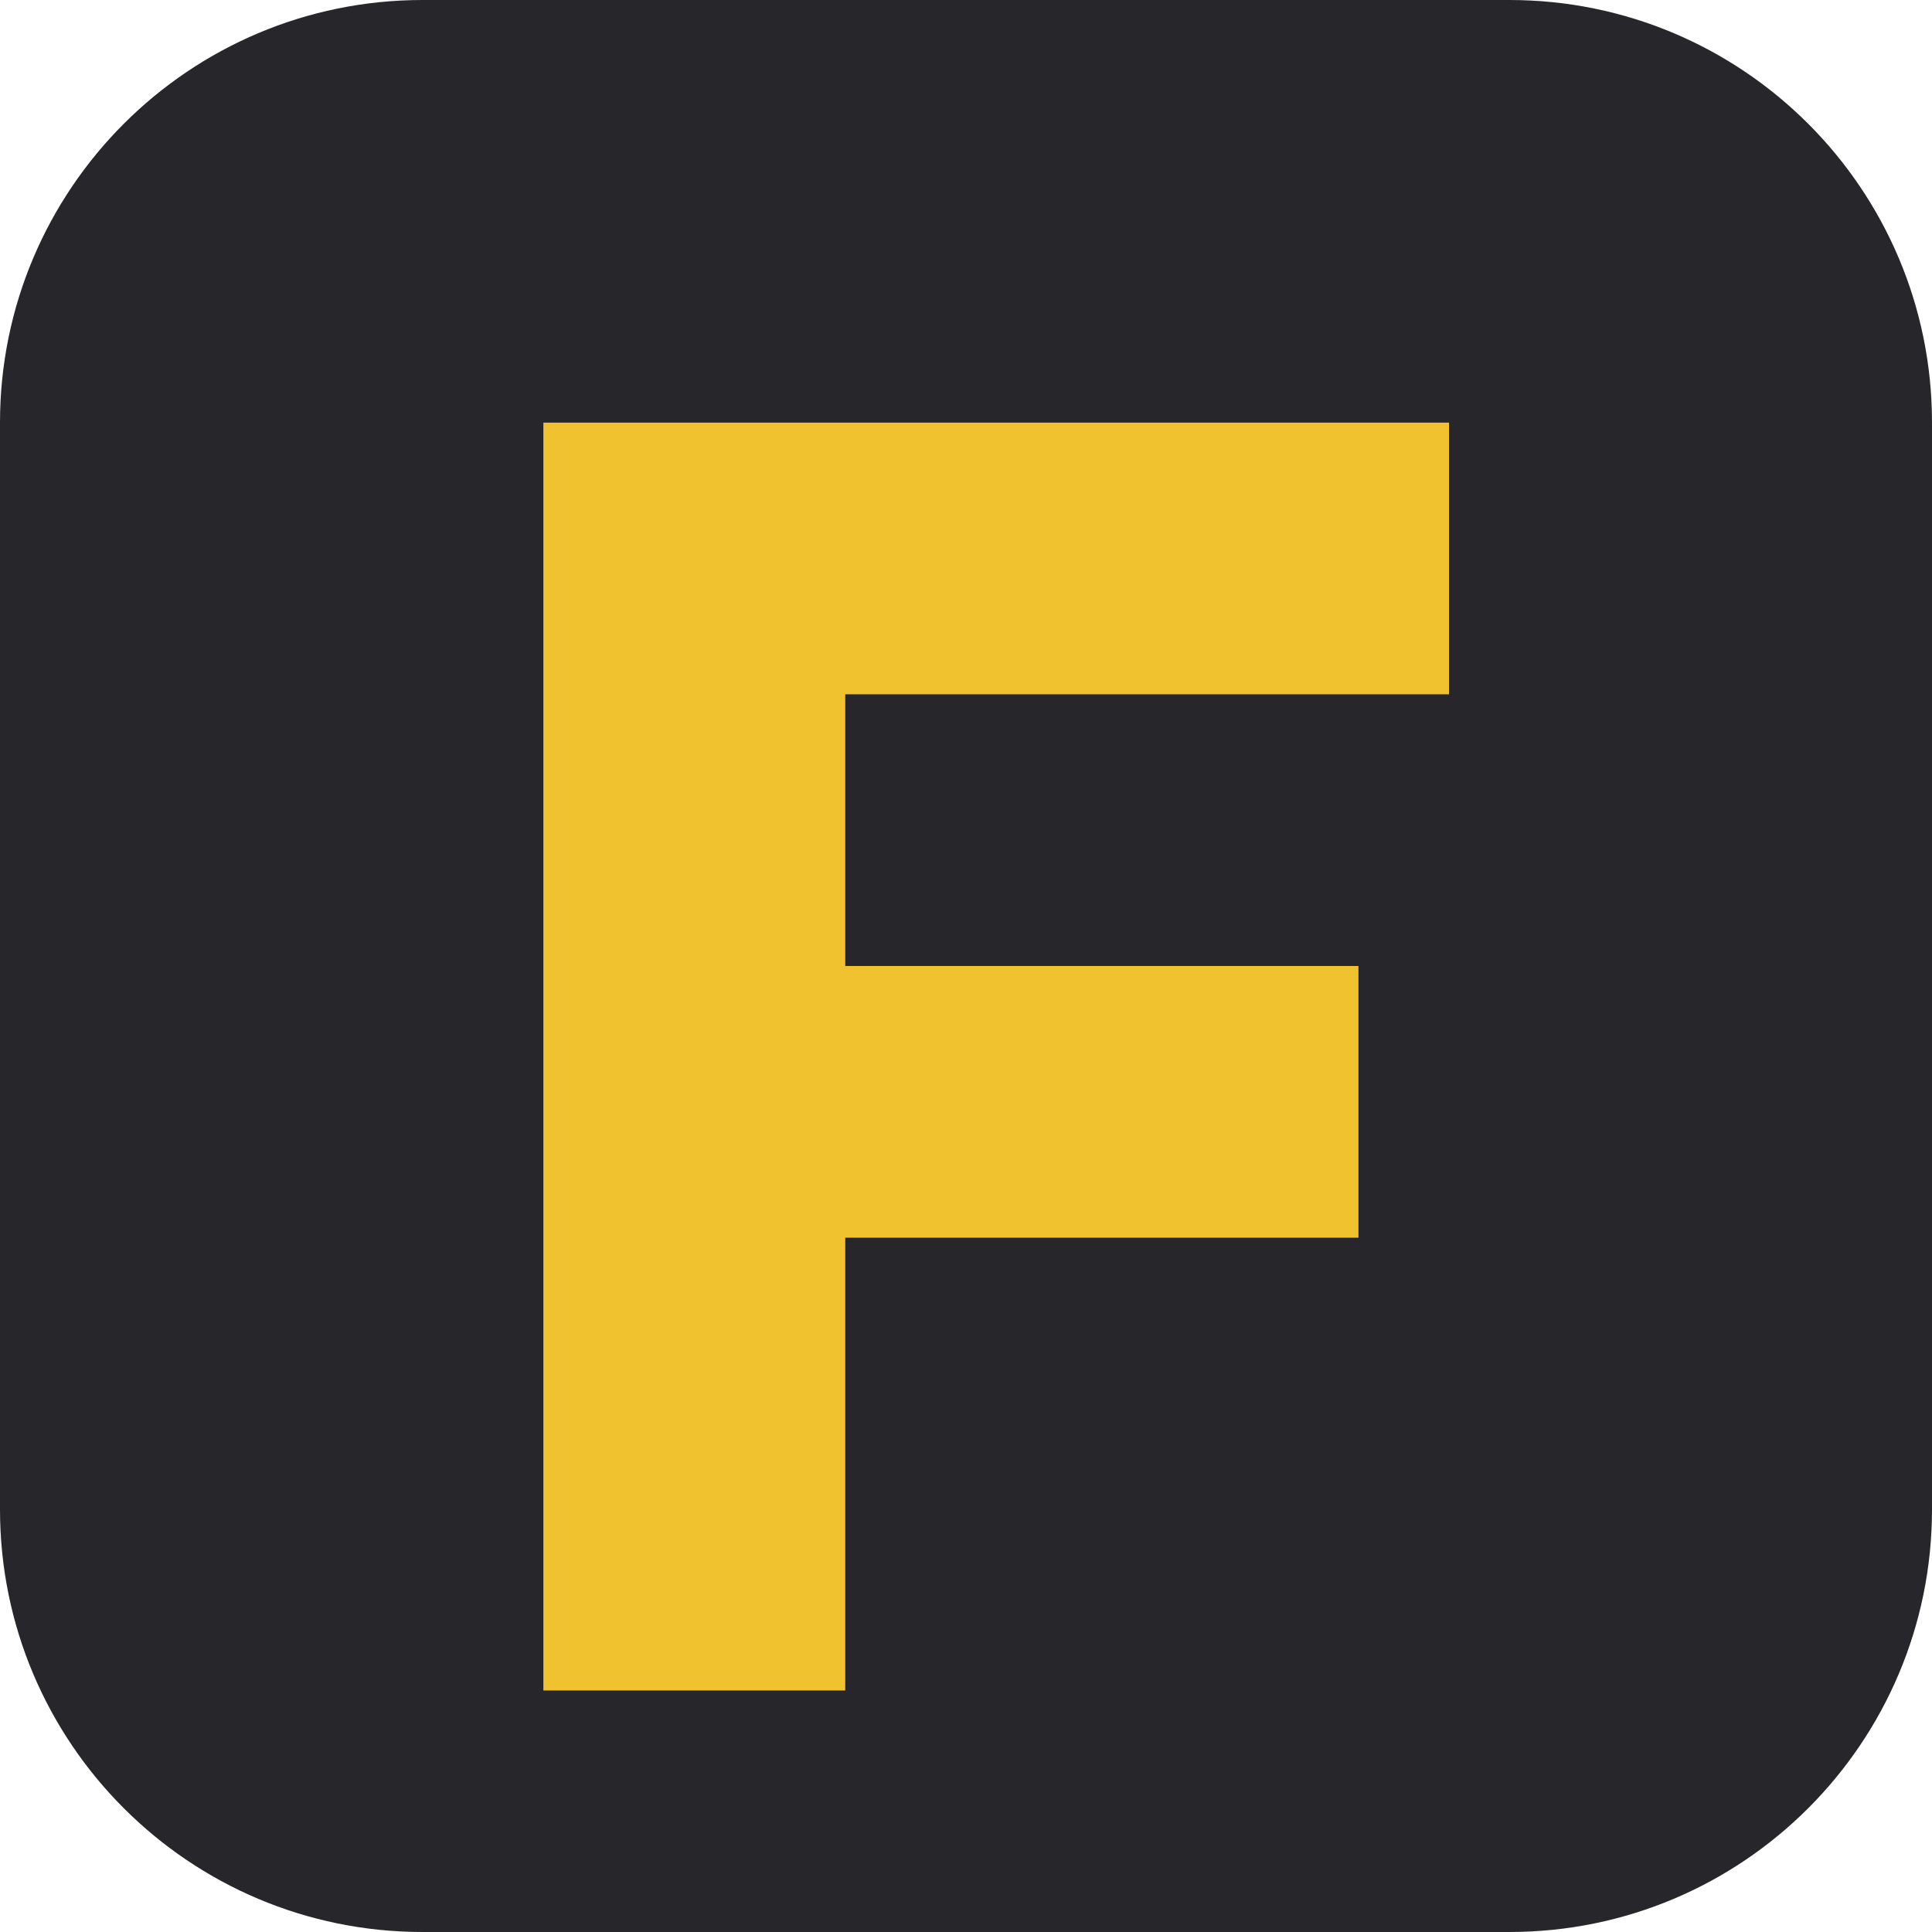
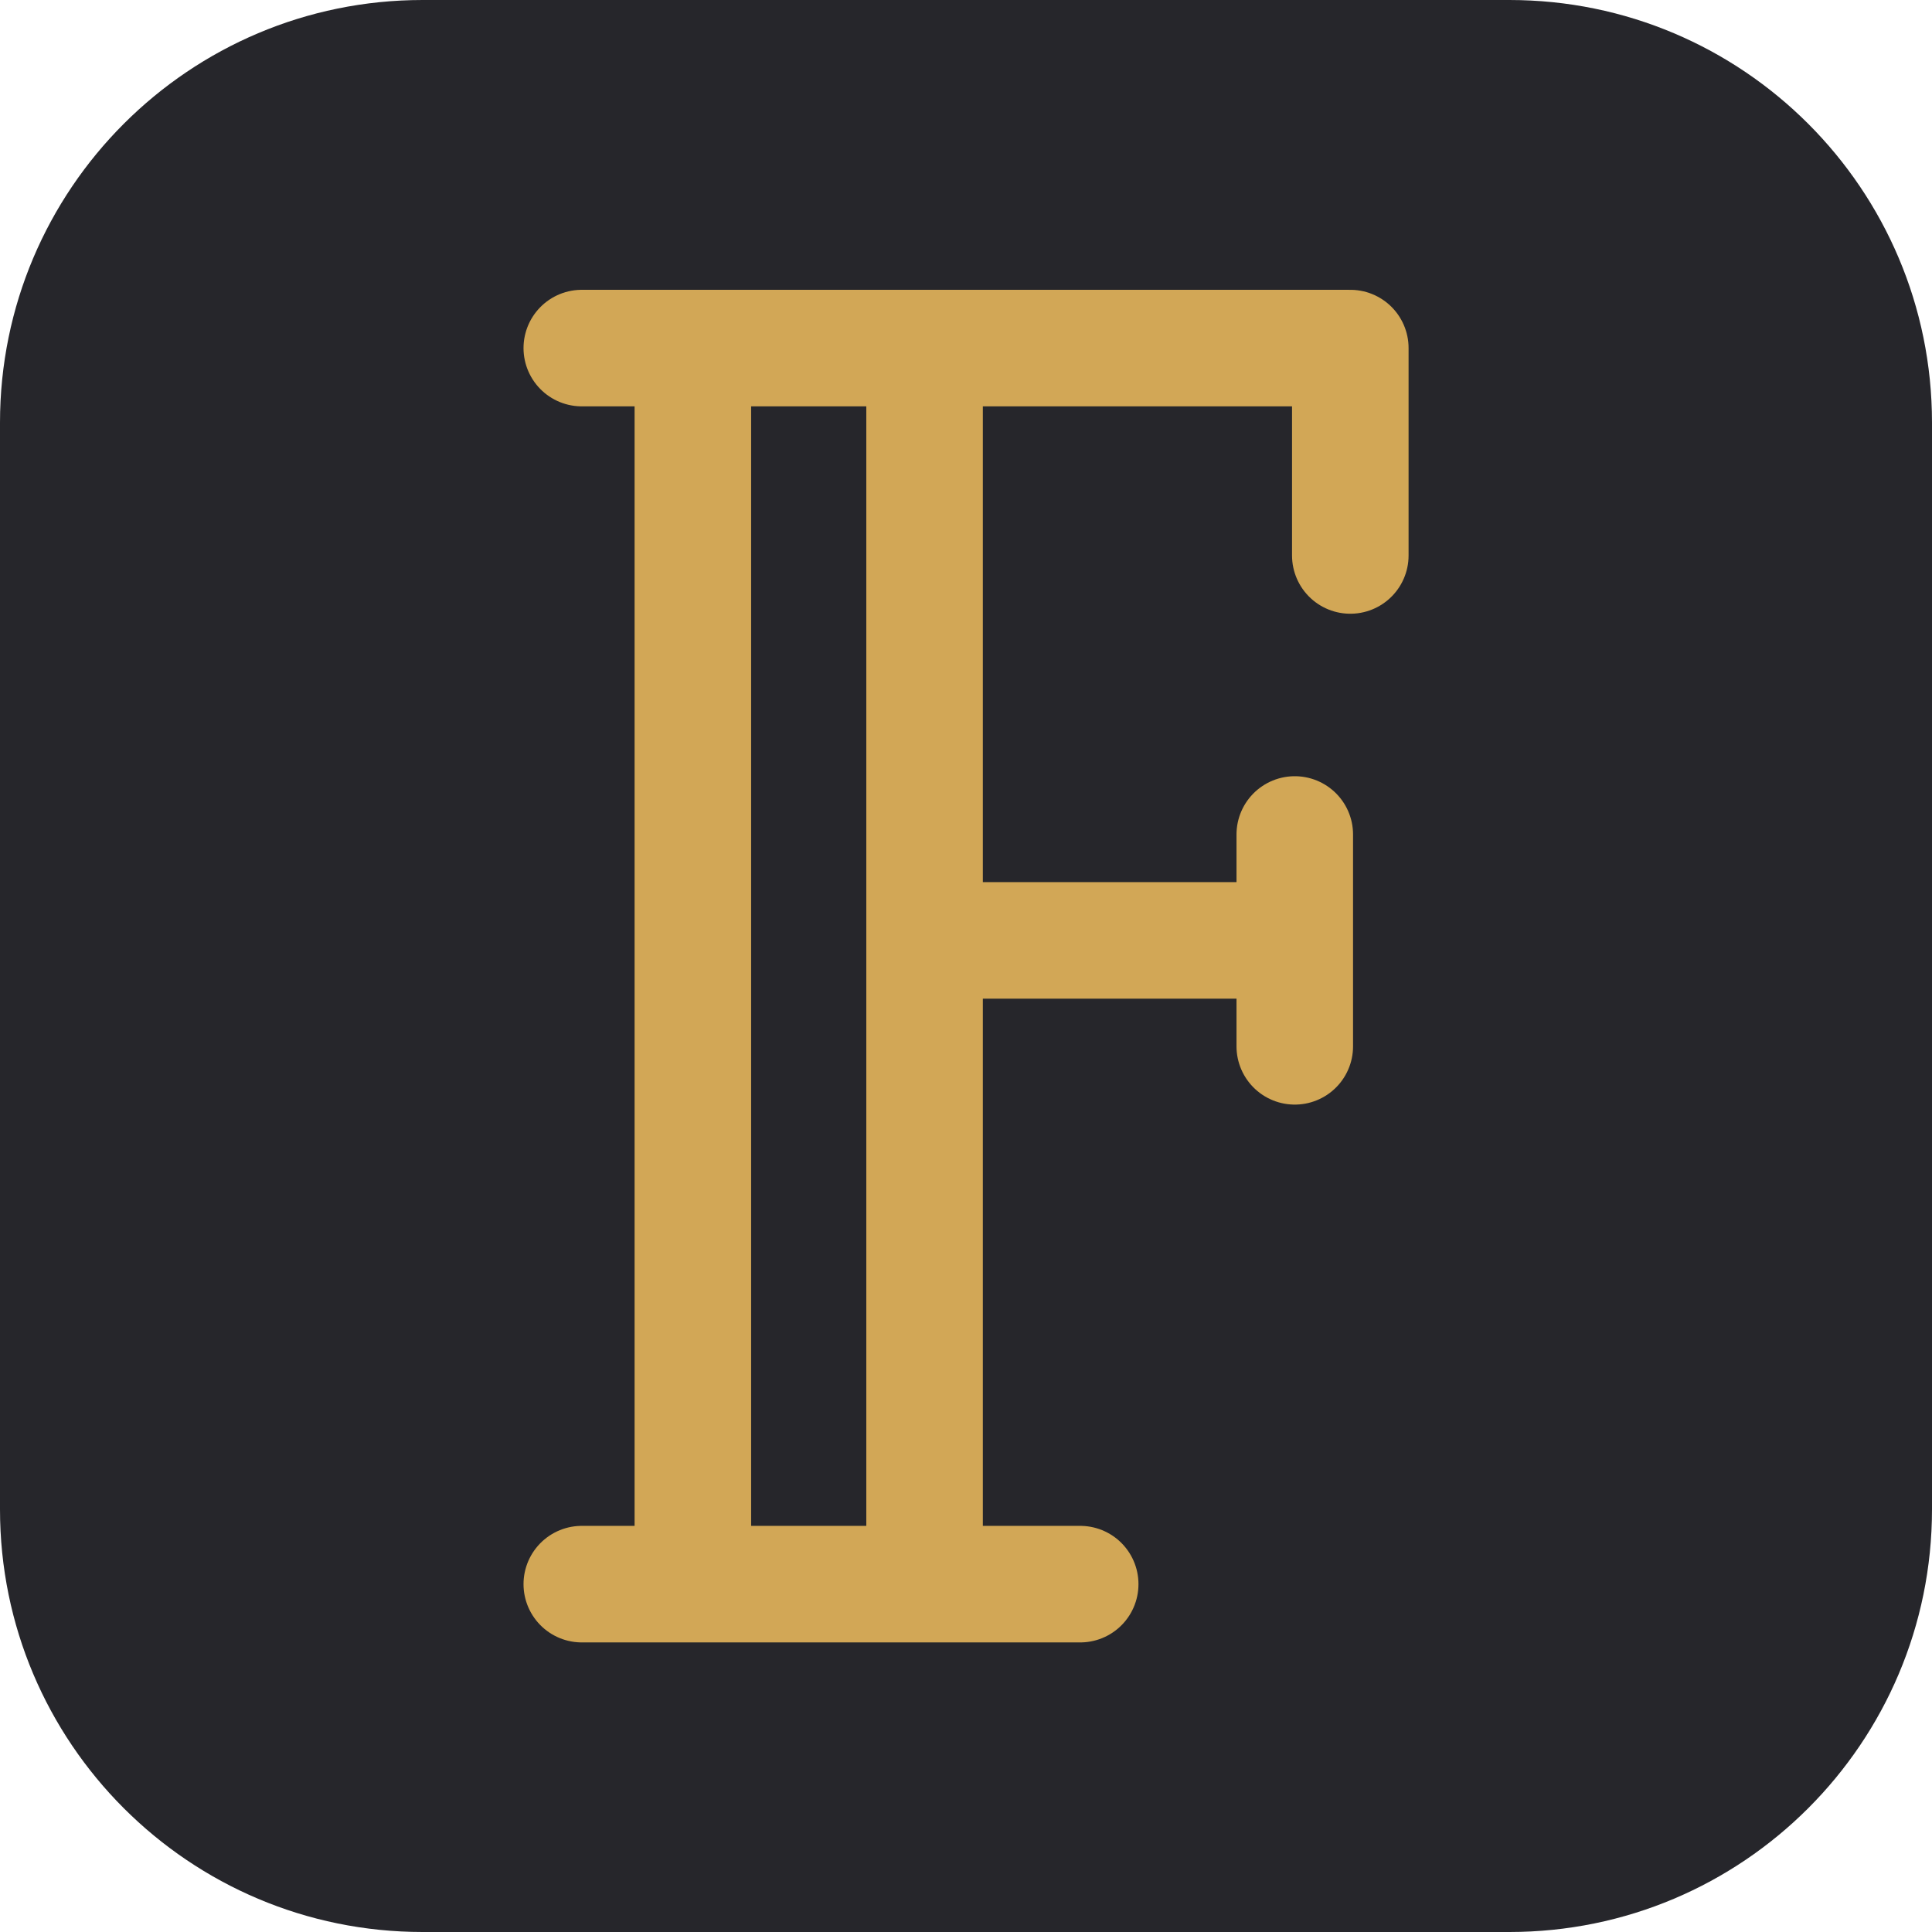
<svg xmlns="http://www.w3.org/2000/svg" viewBox="0 0 64 64">
  <rect width="64" height="64" rx="14" fill="#26262B" />
-   <path d="M18 14h30v9H28v9h17v9H28v15H18z" fill="#F0C230" />
+   <path transform="translate(18.387 10.679) scale(0.02271)" d="M39 37.5 L1160 37.5 M1160 37.5 L1160 340 M201 37.5 L201 1840.5 M539 37.5 L539 1840.5 M539 901.5 L1079 901.5 M1079 747 L1079 1056 M39 1840.5 L766 1840.5" fill="none" stroke="#D2A756" stroke-width="170" stroke-linecap="round" stroke-linejoin="round" />
</svg>
